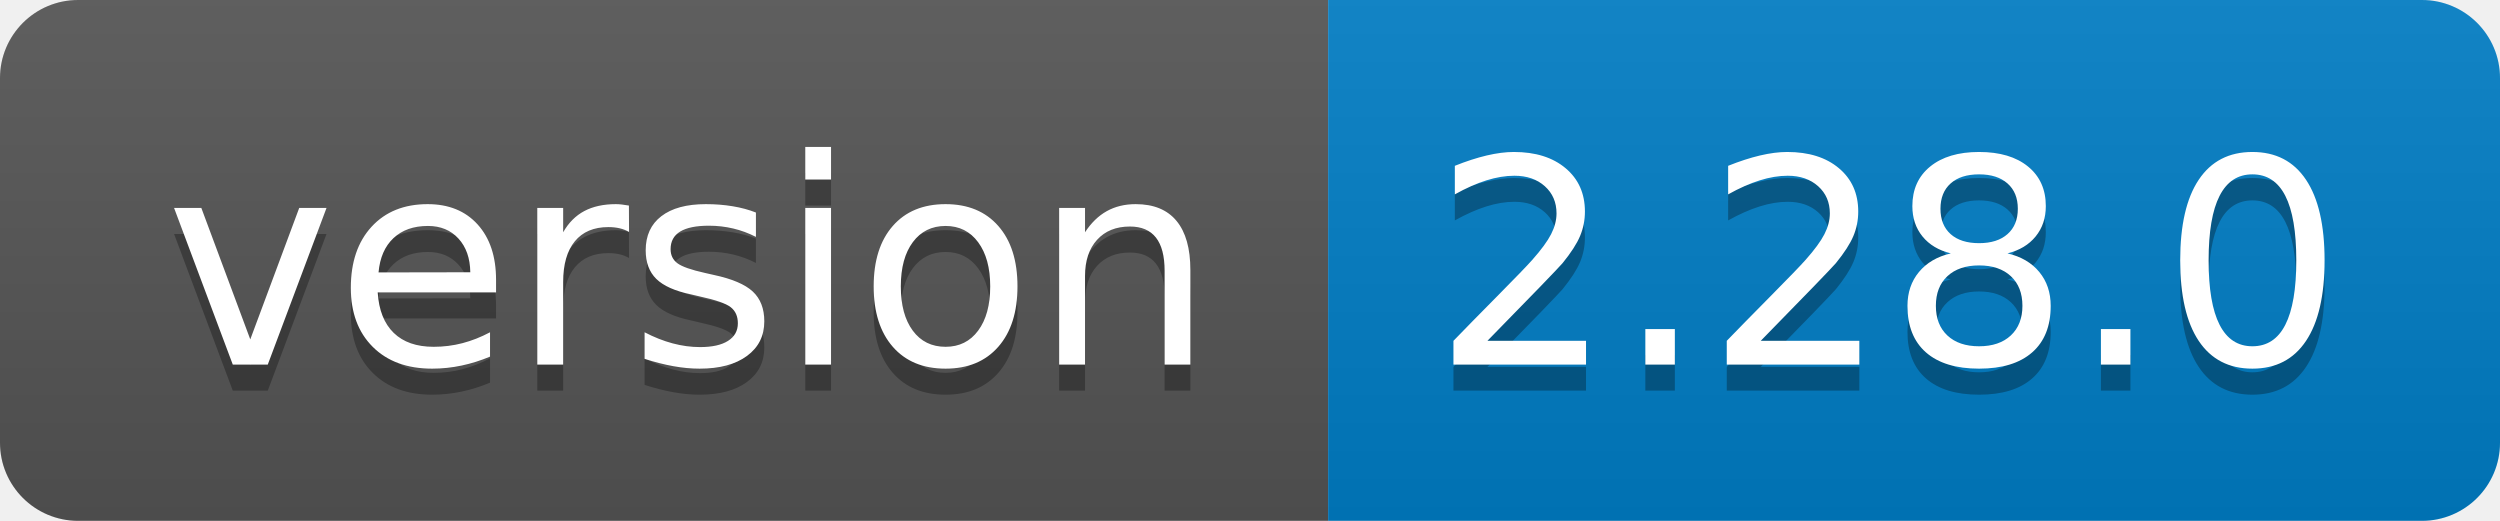
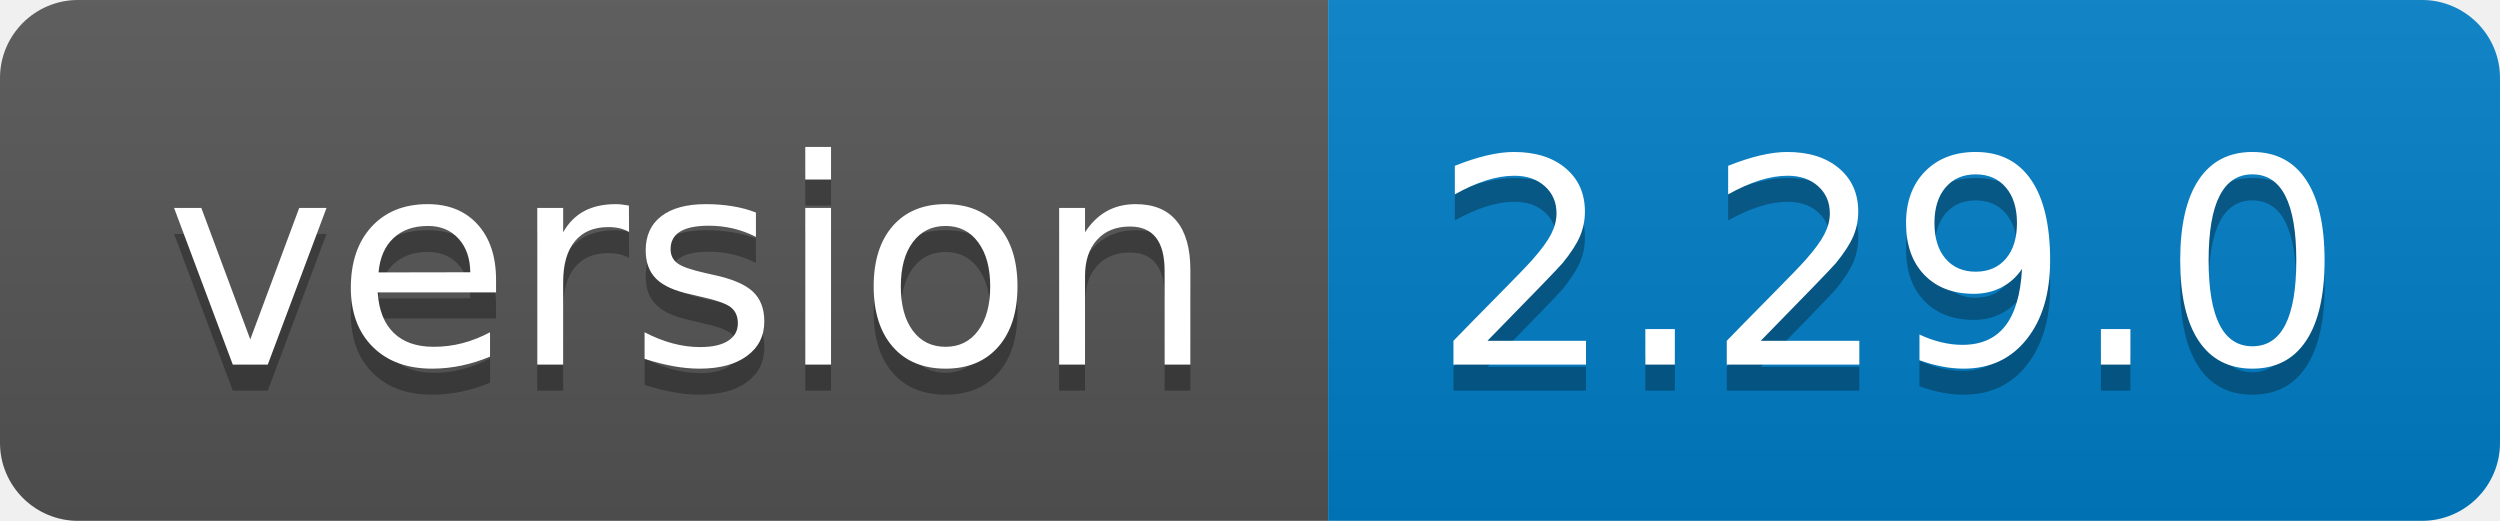
<svg xmlns="http://www.w3.org/2000/svg" width="96" height="20">
  <linearGradient id="b" x2="0" y2="100%">
    <stop offset="0" stop-color="#bbb" stop-opacity=".1" />
    <stop offset="1" stop-opacity=".1" />
  </linearGradient>
  <clipPath id="a">
    <rect width="96" height="20" rx="3" fill="#fff" />
  </clipPath>
  <g clip-path="url(#a)">
    <path fill="#555" d="M0 0h51v20H0z" />
    <path fill="#007ec6" d="M51 0h45v20H51z" />
    <path fill="url(#b)" d="M0 0h96v20H0z" />
  </g>
  <g fill="#fff" text-anchor="middle" font-family="DejaVu Sans,Verdana,Geneva,sans-serif" font-size="110">
    <text x="265" y="150" fill="#010101" fill-opacity=".3" transform="scale(.1)" textLength="410">version</text>
    <text x="265" y="140" transform="scale(.1)" textLength="410">version</text>
-     <text x="725" y="150" fill="#010101" fill-opacity=".3" transform="scale(.1)" textLength="350">2.28.0</text>
-     <text x="725" y="140" transform="scale(.1)" textLength="350">2.28.0</text>
+     <text x="725" y="150" fill="#010101" fill-opacity=".3" transform="scale(.1)" textLength="350">2.29.0</text>
+     <text x="725" y="140" transform="scale(.1)" textLength="350">2.29.0</text>
  </g>
</svg>
